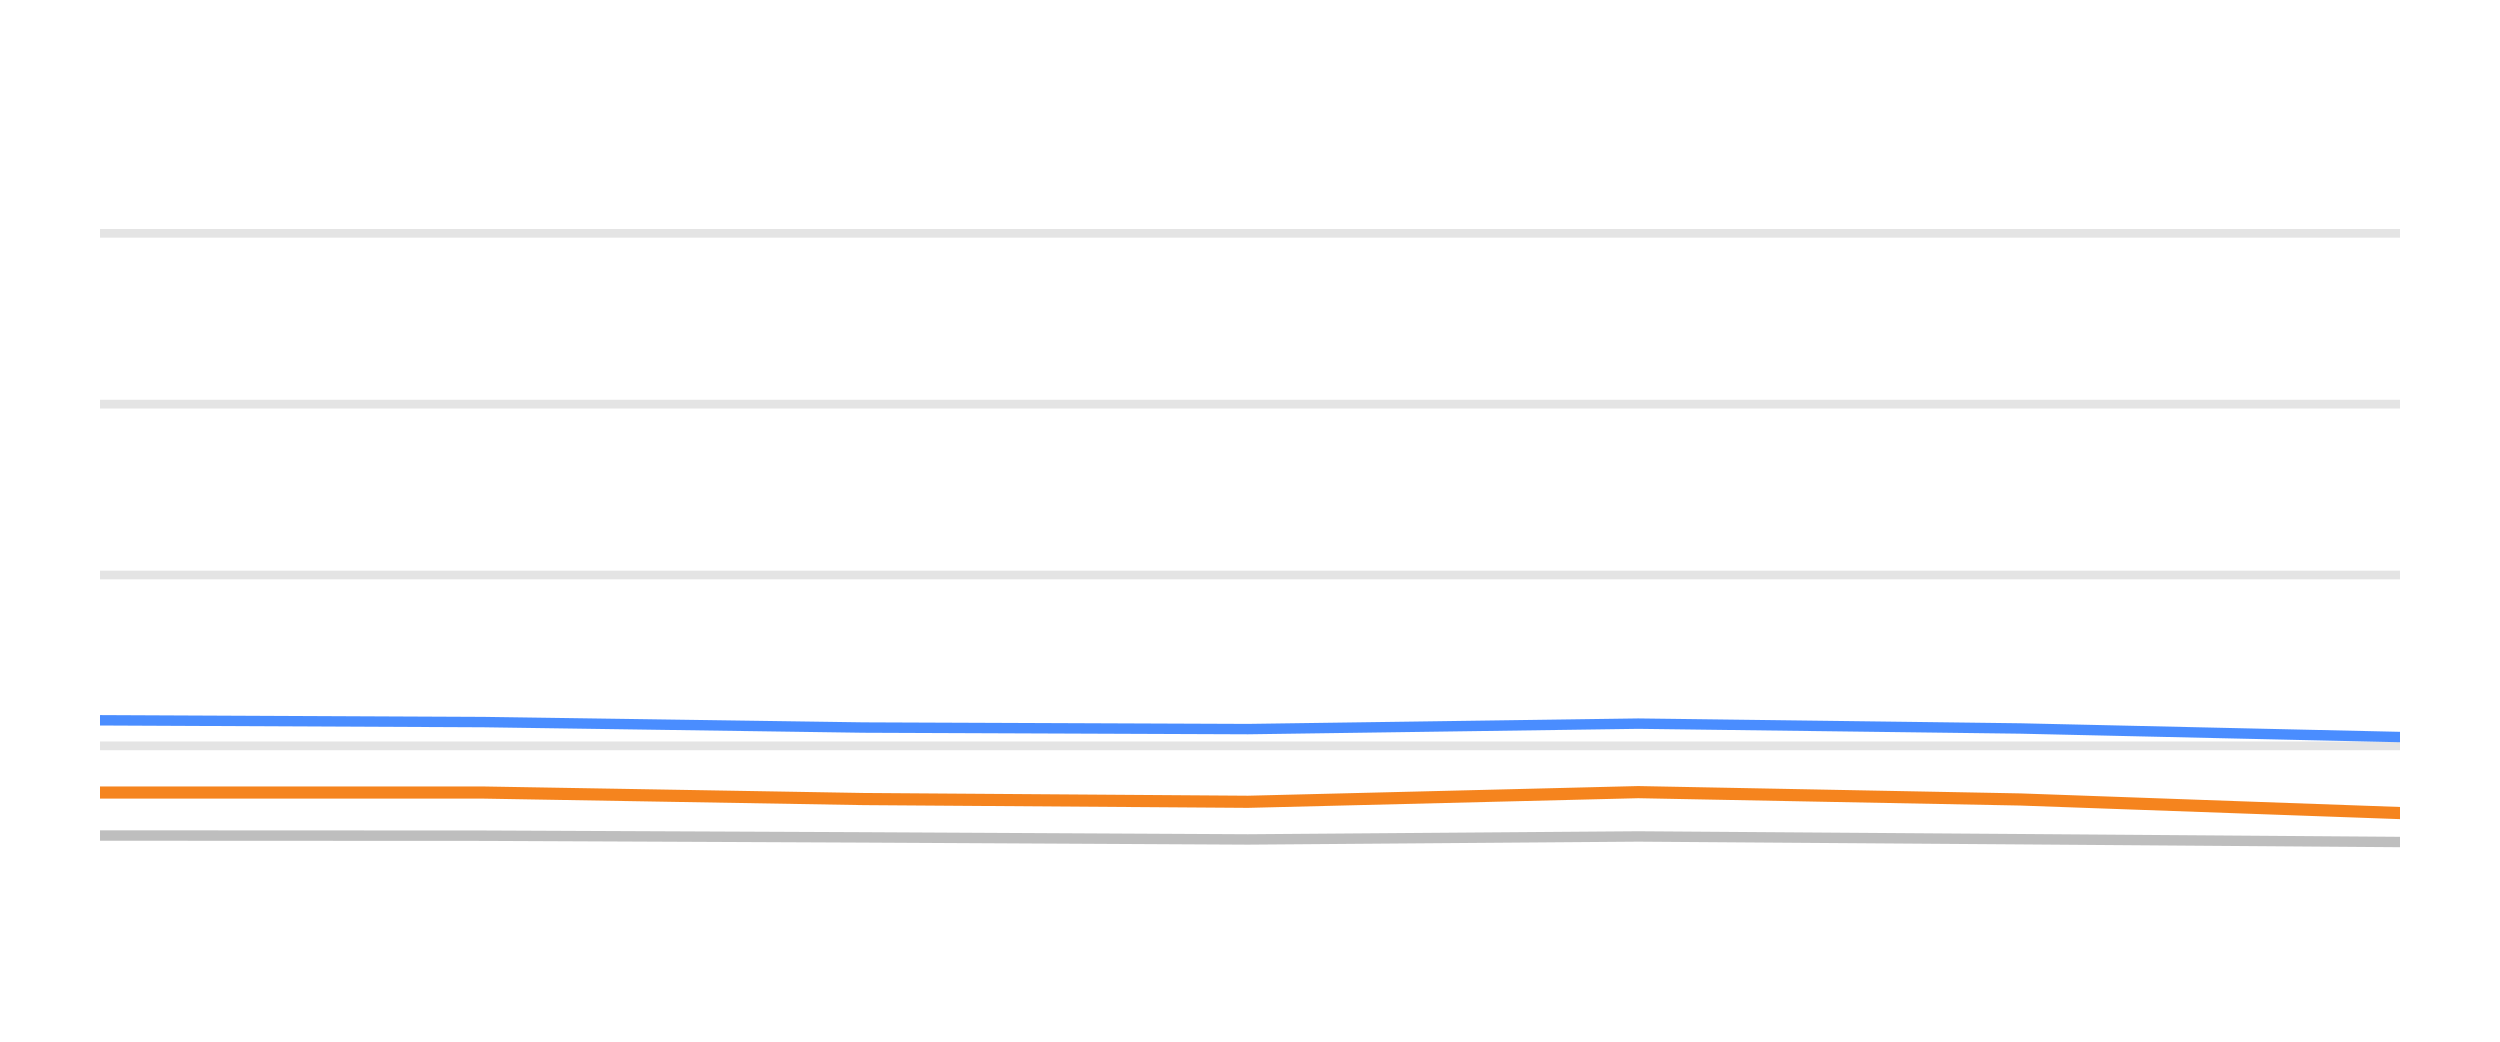
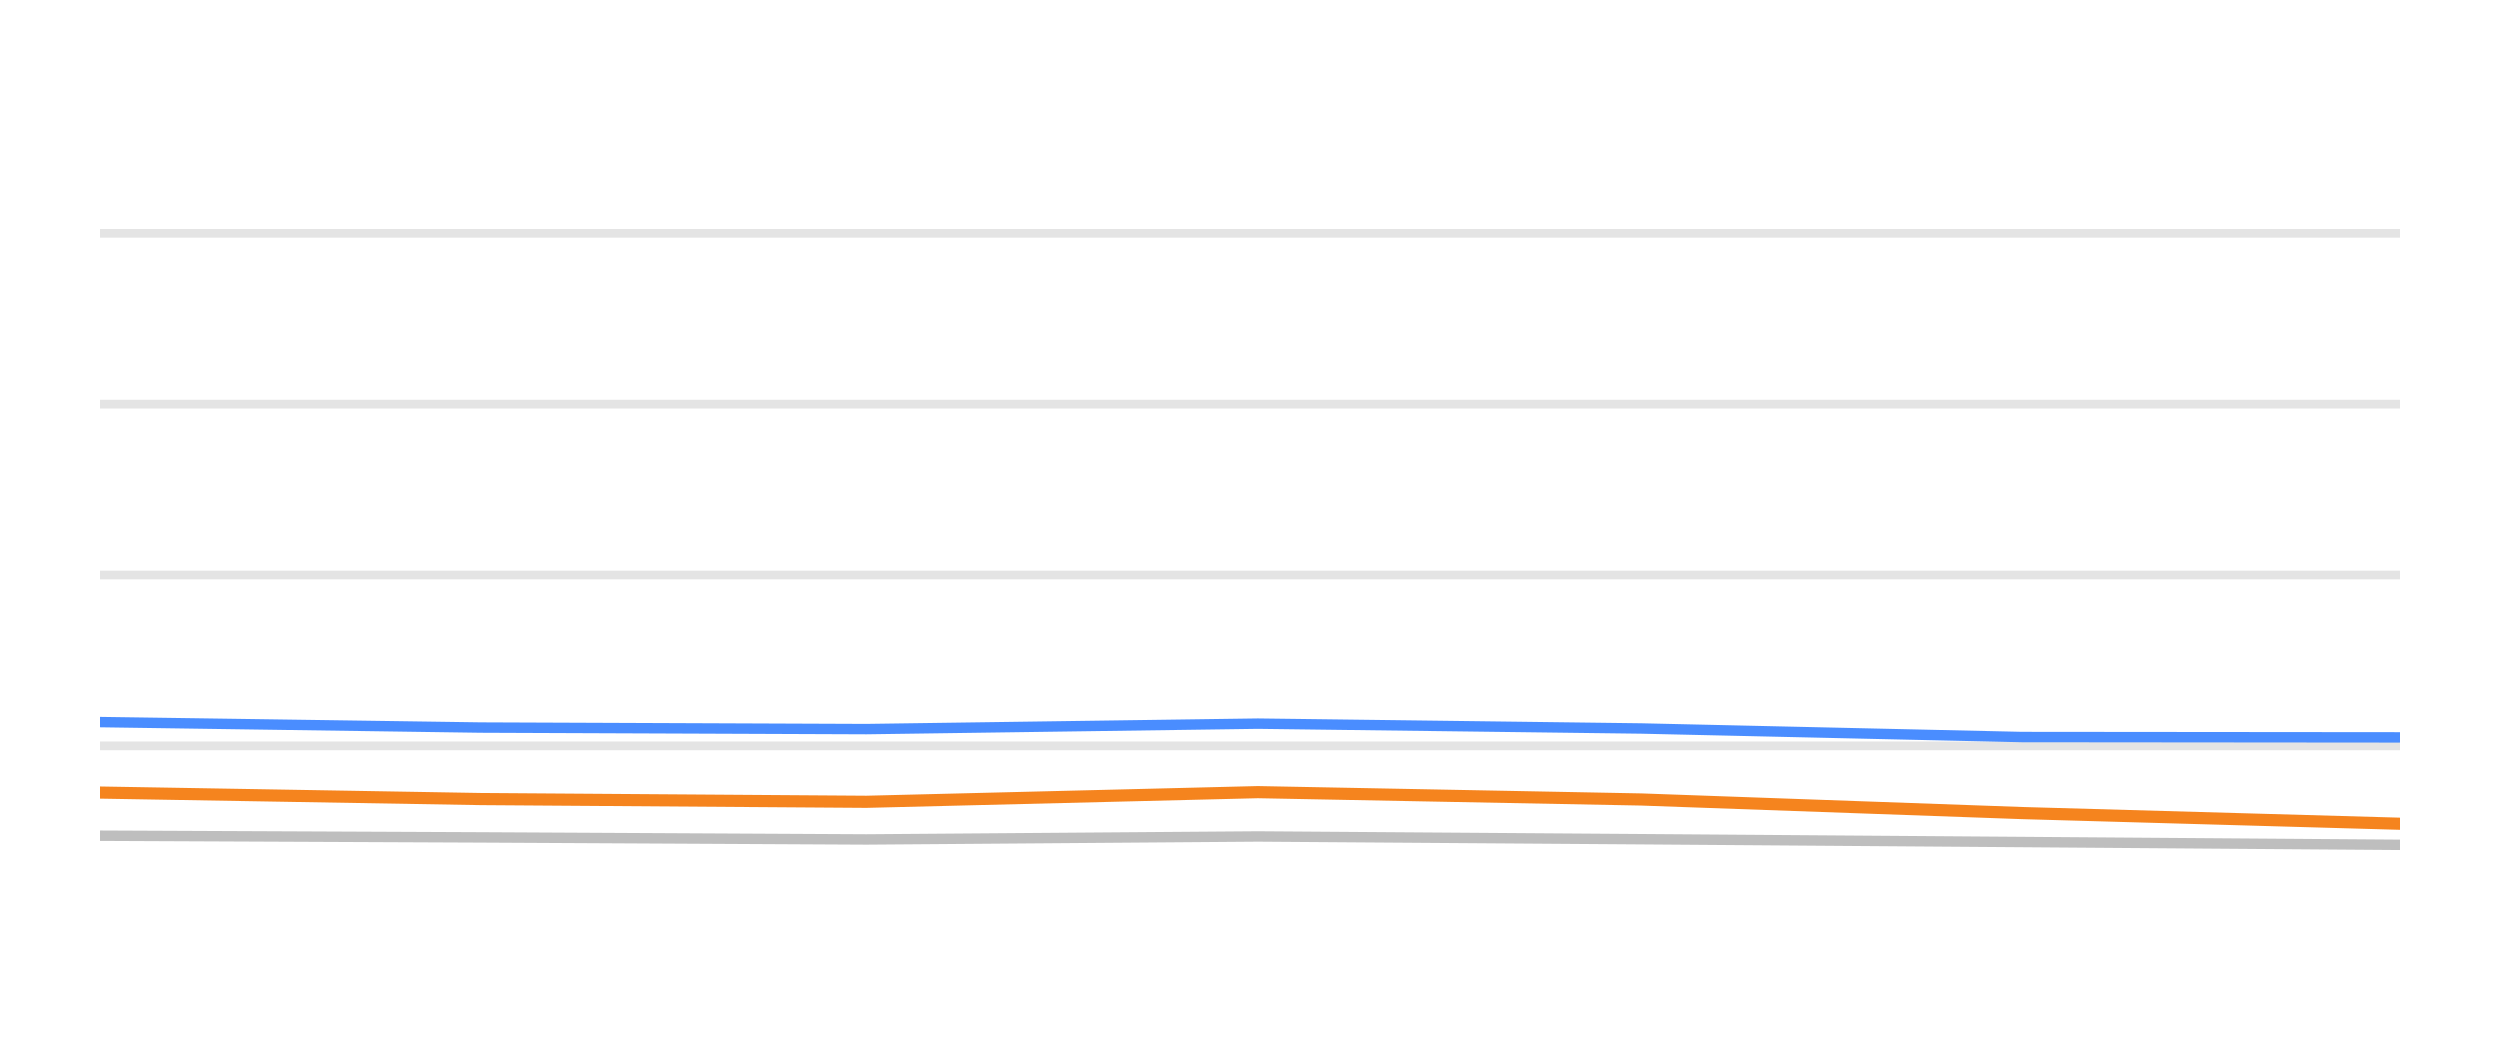
<svg xmlns="http://www.w3.org/2000/svg" width="144pt" height="60pt" viewBox="0 0 144 60" version="1.1">
  <defs>
    <style type="text/css">*{stroke-linejoin: round; stroke-linecap: butt}</style>
  </defs>
  <g id="figure_1">
    <g id="patch_1">
      <path d="M 0 60  L 144 60  L 144 0  L 0 0  L 0 60  z " style="fill: none; opacity: 0" />
    </g>
    <g id="axes_1">
      <g id="patch_2">
        <path d="M 5.76 52.8  L 138.24 52.8  L 138.24 3.6  L 5.76 3.6  L 5.76 52.8  z " style="fill: none" />
      </g>
      <g id="matplotlib.axis_1" />
      <g id="matplotlib.axis_2" />
      <g id="line2d_1">
-         <path d="M 5.76 42.96  L 138.24 42.96  " clip-path="url(#p8fadfd6ccd)" style="fill: none; stroke: #b2b2b2; stroke-opacity: 0.35; stroke-width: 0.5; stroke-linecap: square" />
+         <path d="M 5.76 42.96  L 138.24 42.96  " clip-path="url(#p5eb9d70d17)" style="fill: none; stroke: #b2b2b2; stroke-opacity: 0.35; stroke-width: 0.5; stroke-linecap: square" />
      </g>
      <g id="line2d_2">
-         <path d="M 5.76 33.12  L 138.24 33.12  " clip-path="url(#p8fadfd6ccd)" style="fill: none; stroke: #b2b2b2; stroke-opacity: 0.35; stroke-width: 0.5; stroke-linecap: square" />
+         <path d="M 5.76 33.12  L 138.24 33.12  " clip-path="url(#p5eb9d70d17)" style="fill: none; stroke: #b2b2b2; stroke-opacity: 0.35; stroke-width: 0.5; stroke-linecap: square" />
      </g>
      <g id="line2d_3">
-         <path d="M 5.76 23.28  L 138.24 23.28  " clip-path="url(#p8fadfd6ccd)" style="fill: none; stroke: #b2b2b2; stroke-opacity: 0.35; stroke-width: 0.5; stroke-linecap: square" />
+         <path d="M 5.76 23.28  L 138.24 23.28  " clip-path="url(#p5eb9d70d17)" style="fill: none; stroke: #b2b2b2; stroke-opacity: 0.35; stroke-width: 0.5; stroke-linecap: square" />
      </g>
      <g id="line2d_4">
-         <path d="M 5.76 13.44  L 138.24 13.44  " clip-path="url(#p8fadfd6ccd)" style="fill: none; stroke: #b2b2b2; stroke-opacity: 0.35; stroke-width: 0.5; stroke-linecap: square" />
+         <path d="M 5.76 13.44  L 138.24 13.44  " clip-path="url(#p5eb9d70d17)" style="fill: none; stroke: #b2b2b2; stroke-opacity: 0.35; stroke-width: 0.5; stroke-linecap: square" />
      </g>
      <g id="line2d_5">
-         <path d="M 5.76 48.126  L 27.874 48.136  L 49.734 48.234  L 71.881 48.352  L 94.363 48.18  L 116.392 48.338  L 138.24 48.5  " clip-path="url(#p8fadfd6ccd)" style="fill: none; stroke: #bebebe; stroke-width: 0.6; stroke-linecap: round" />
+         <path d="M 5.76 48.136  L 27.687 48.234  L 49.901 48.352  L 72.451 48.18  L 94.547 48.338  L 116.461 48.5  L 138.24 48.662  " clip-path="url(#p5eb9d70d17)" style="fill: none; stroke: #bebebe; stroke-width: 0.6; stroke-linecap: round" />
      </g>
      <g id="line2d_6">
-         <path d="M 5.76 41.489  L 27.874 41.592  L 49.734 41.907  L 71.881 41.996  L 94.363 41.681  L 116.392 41.961  L 138.24 42.453  " clip-path="url(#p8fadfd6ccd)" style="fill: none; stroke: #4a8dff; stroke-width: 0.6; stroke-linecap: round" />
+         <path d="M 5.76 41.592  L 27.687 41.907  L 49.901 41.996  L 72.451 41.681  L 94.547 41.961  L 116.461 42.453  L 138.24 42.473  " clip-path="url(#p5eb9d70d17)" style="fill: none; stroke: #4a8dff; stroke-width: 0.6; stroke-linecap: round" />
      </g>
      <g id="line2d_7">
-         <path d="M 5.76 45.651  L 27.874 45.651  L 49.734 46.025  L 71.881 46.183  L 94.363 45.627  L 116.392 46.05  L 138.24 46.832  " clip-path="url(#p8fadfd6ccd)" style="fill: none; stroke: #f5841e; stroke-width: 0.7; stroke-linecap: round" />
+         <path d="M 5.76 45.651  L 27.687 46.025  L 49.901 46.183  L 72.451 45.627  L 94.547 46.05  L 116.461 46.832  L 138.24 47.447  " clip-path="url(#p5eb9d70d17)" style="fill: none; stroke: #f5841e; stroke-width: 0.7; stroke-linecap: round" />
      </g>
    </g>
  </g>
  <defs>
-     <clipPath id="p8fadfd6ccd">
+     <clipPath id="p5eb9d70d17">
      <rect x="5.76" y="3.6" width="132.48" height="49.2" />
    </clipPath>
  </defs>
</svg>
